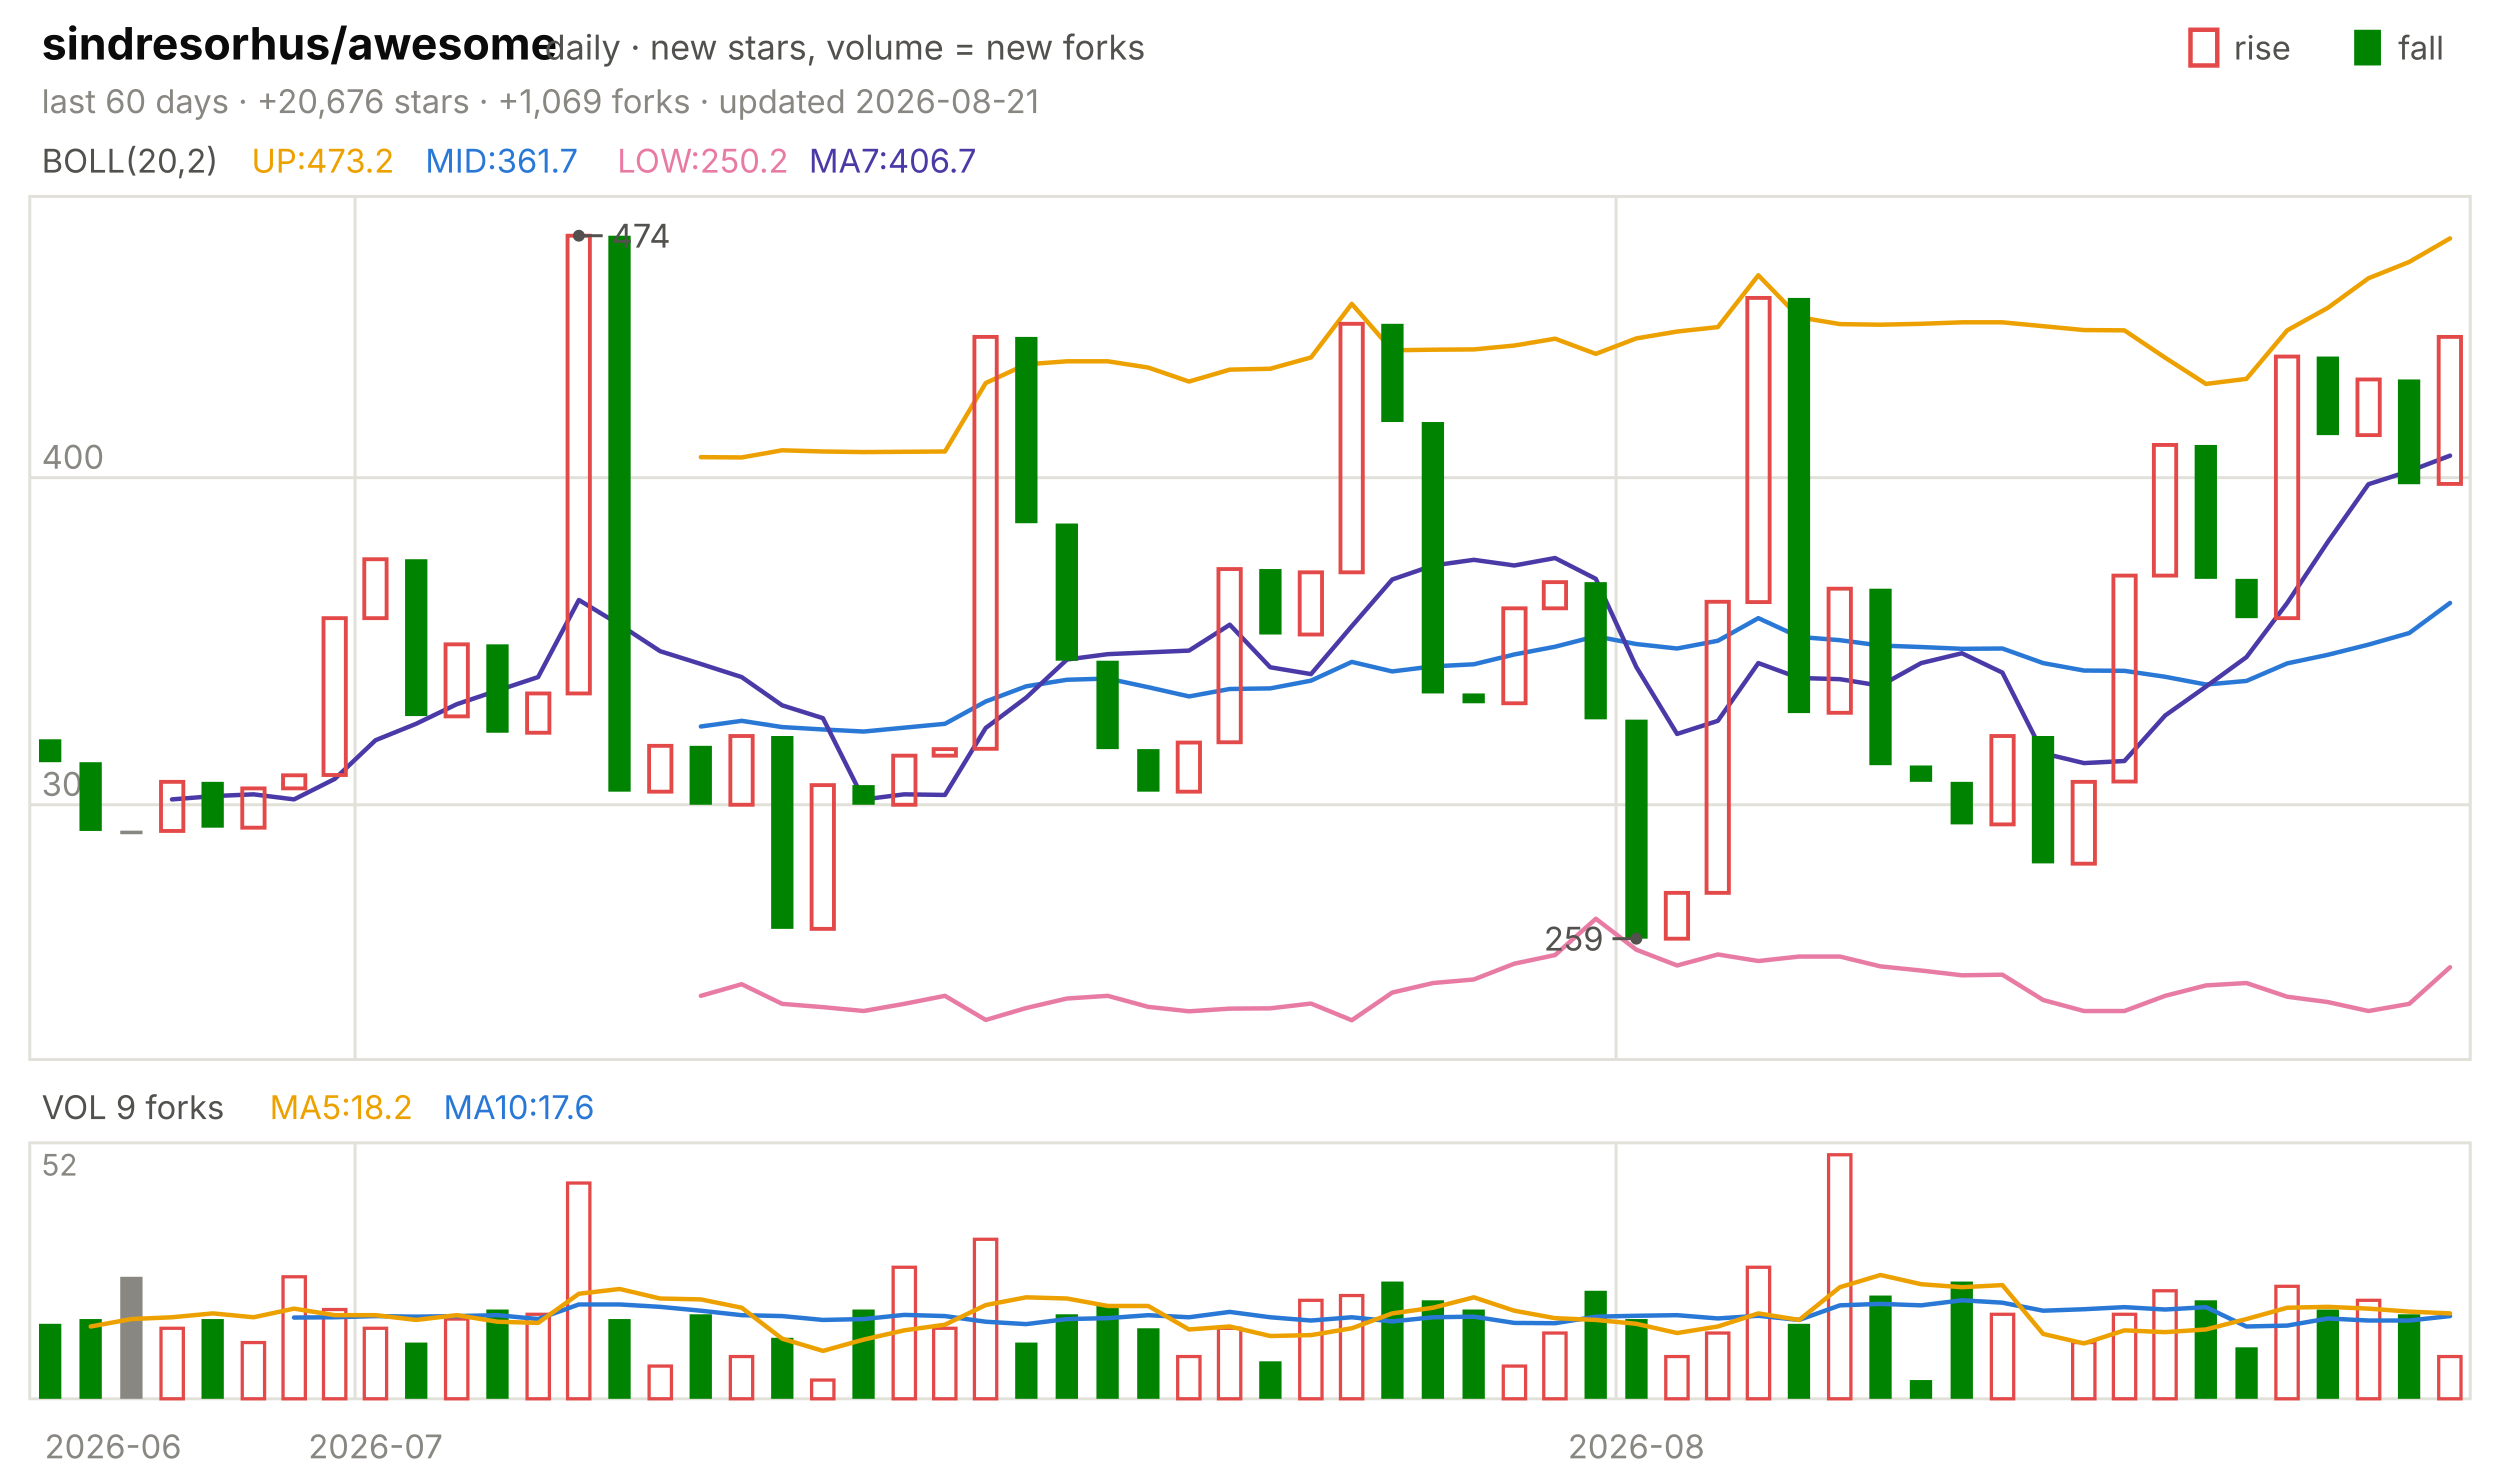
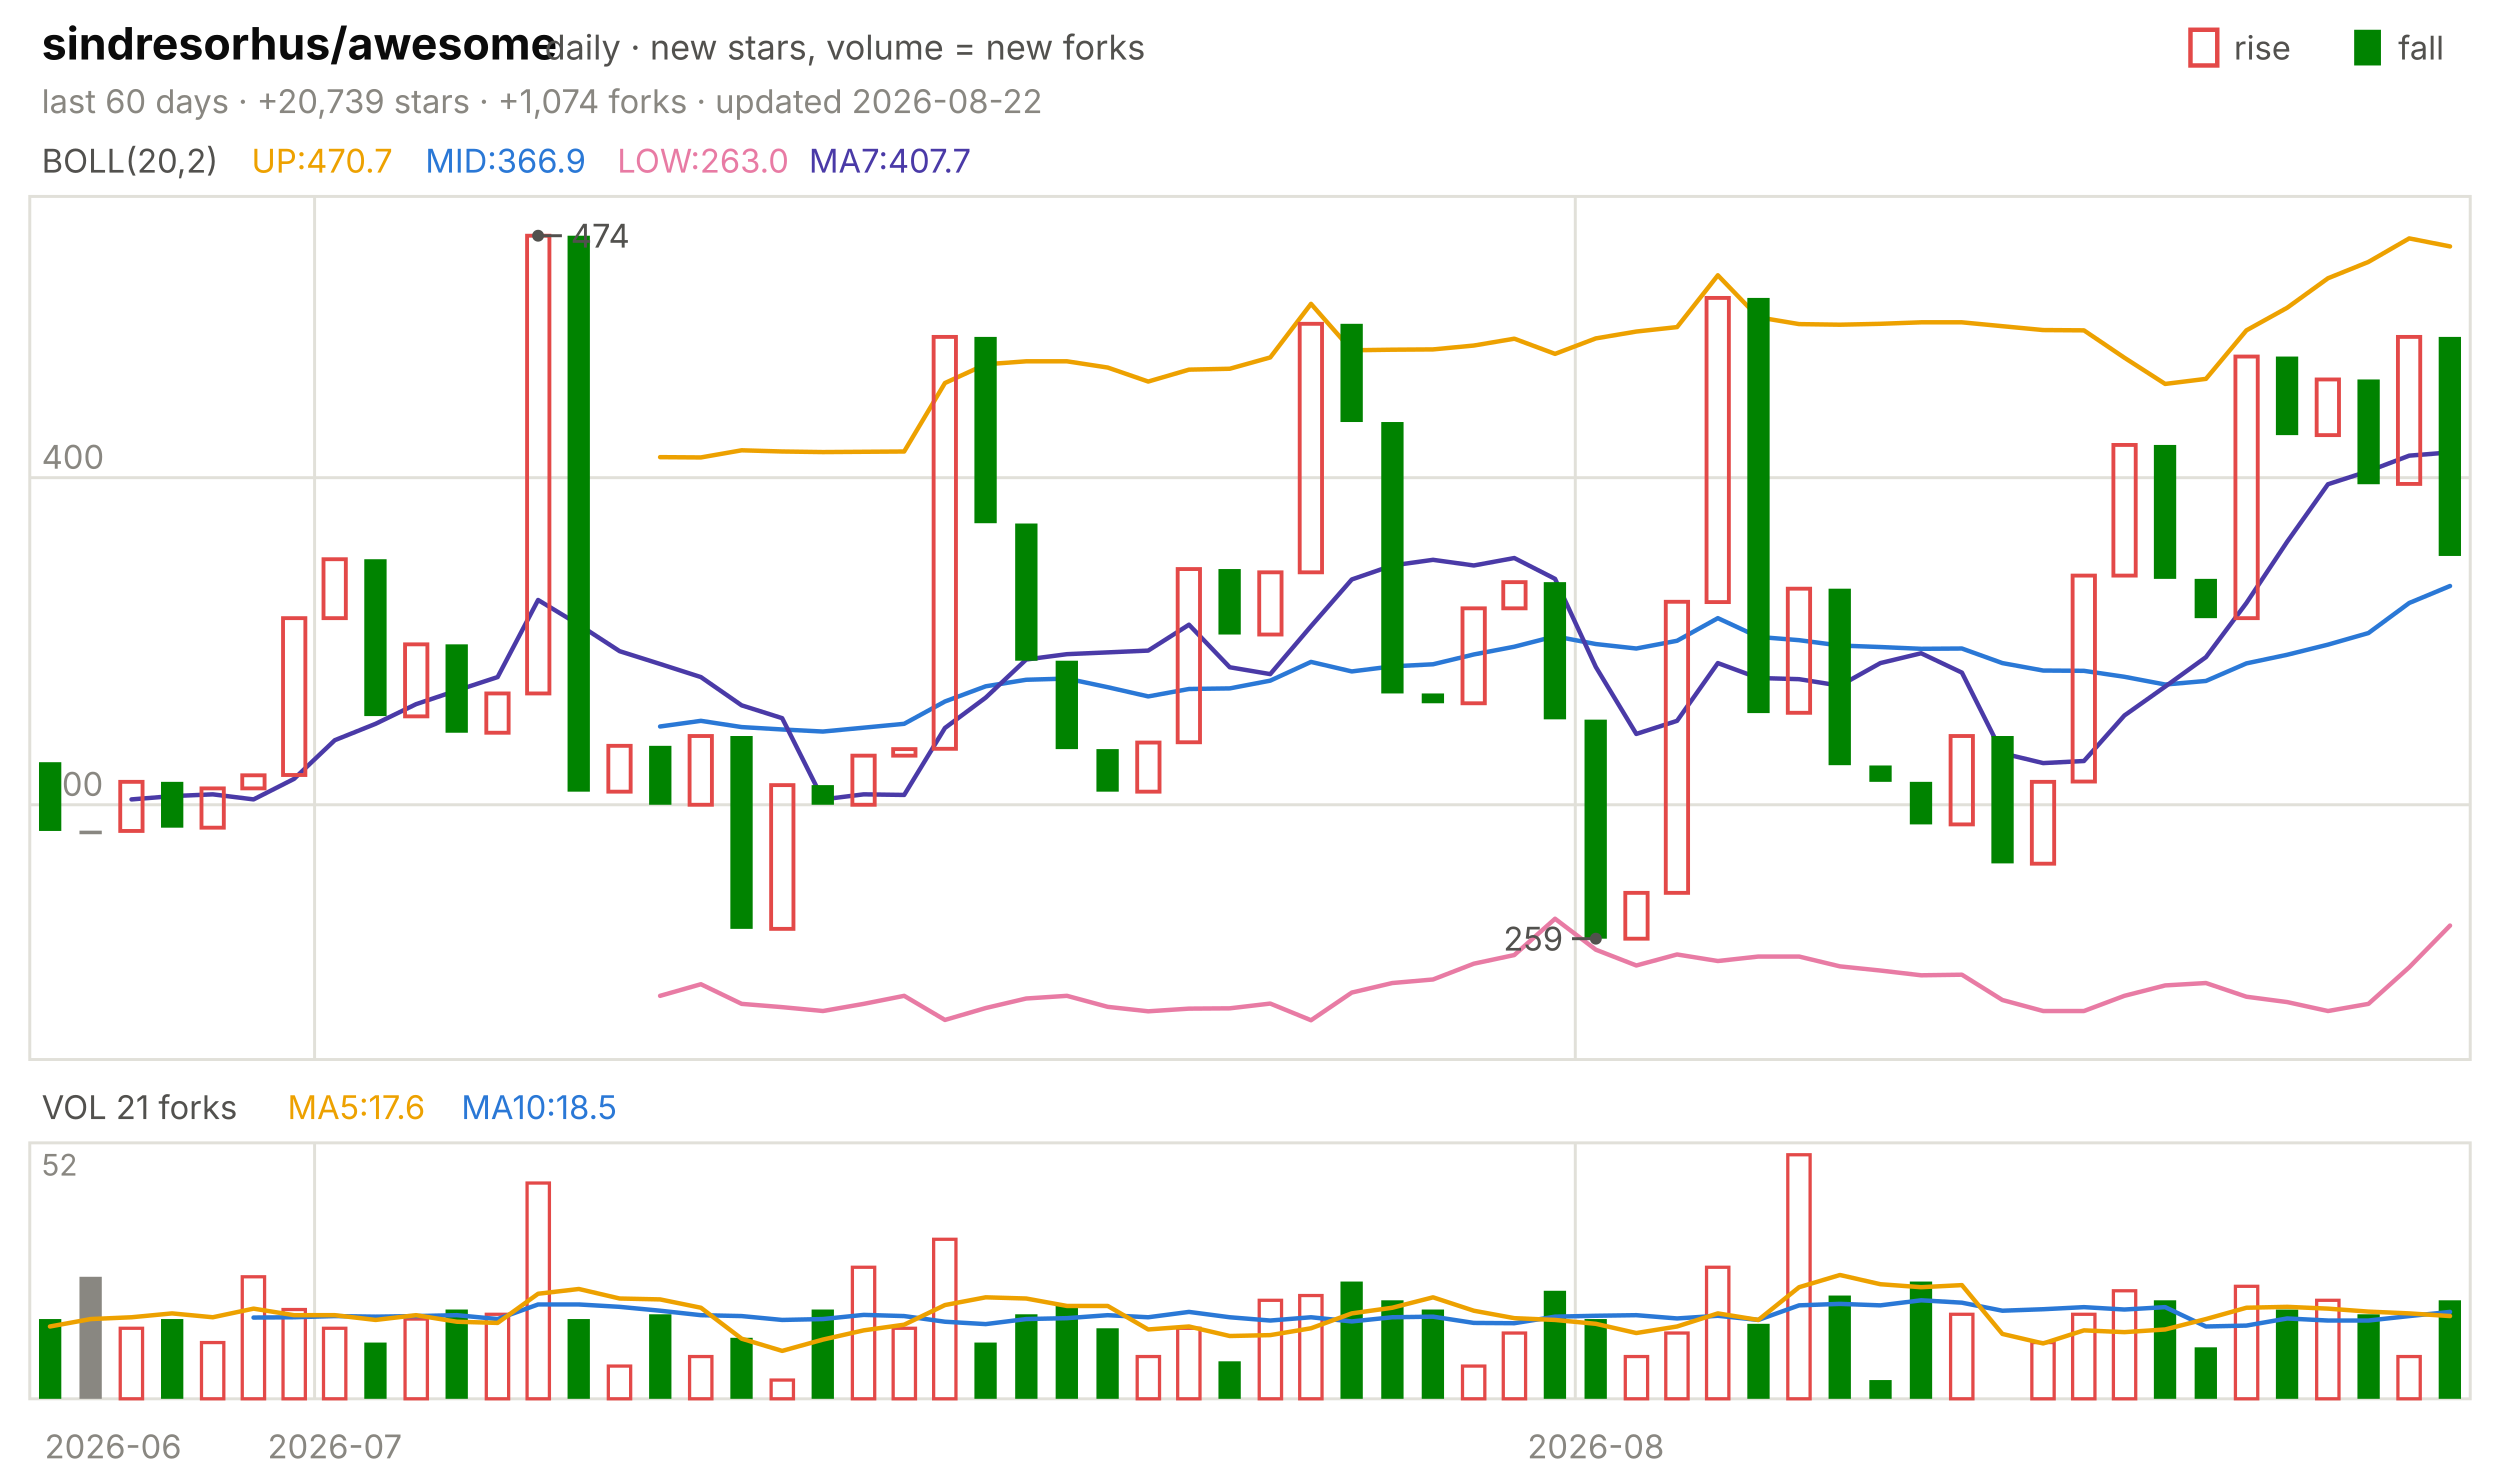
<svg xmlns="http://www.w3.org/2000/svg" viewBox="0 0 840 496" width="840" height="496" font-family="-apple-system,'Segoe UI',system-ui,sans-serif" role="img" aria-label="sindresorhus/awesome candlestick chart">
  <text x="14.0" y="20.0" font-size="15" fill="#0b0b0b" font-weight="650">sindresorhus/awesome</text>
  <text x="183.0" y="20.0" font-size="11.5" fill="#52514e">daily · new stars, volume = new forks</text>
  <text x="805.8" y="20.0" font-size="11.0" fill="#52514e">fall</text>
  <rect x="791" y="10" width="9" height="12" fill="#008300" />
  <text x="750.6" y="20.0" font-size="11.0" fill="#52514e">rise</text>
  <rect x="736" y="10" width="9" height="12" fill="none" stroke="#e34948" stroke-width="1.5" />
-   <text x="14.0" y="38.0" font-size="11.0" fill="#898781">last 60 days · +20,676 stars · +1,069 forks · updated 2026-08-21</text>
+   <text x="14.0" y="38.0" font-size="11.0" fill="#898781">last 60 days · +20,739 stars · +1,074 forks · updated 2026-08-22</text>
  <rect x="10" y="66" width="820" height="290" fill="none" stroke="#e1e0d9" />
  <rect x="10" y="384" width="820" height="86" fill="none" stroke="#e1e0d9" />
  <text x="38.0" y="490.0" font-size="11.0" fill="#898781" text-anchor="middle">2026-06</text>
-   <line x1="119.3" y1="66.0" x2="119.3" y2="356.0" stroke="#e1e0d9" stroke-width="1.0" />
-   <line x1="119.3" y1="384.0" x2="119.3" y2="470.0" stroke="#e1e0d9" stroke-width="1.0" />
-   <text x="126.2" y="490.0" font-size="11.0" fill="#898781" text-anchor="middle">2026-07</text>
-   <line x1="543.0" y1="66.0" x2="543.0" y2="356.0" stroke="#e1e0d9" stroke-width="1.0" />
-   <line x1="543.0" y1="384.0" x2="543.0" y2="470.0" stroke="#e1e0d9" stroke-width="1.0" />
-   <text x="549.8" y="490.0" font-size="11.0" fill="#898781" text-anchor="middle">2026-08</text>
+   <line x1="105.7" y1="66.0" x2="105.7" y2="356.0" stroke="#e1e0d9" stroke-width="1.0" />
+   <line x1="105.7" y1="384.0" x2="105.7" y2="470.0" stroke="#e1e0d9" stroke-width="1.0" />
+   <text x="112.5" y="490.0" font-size="11.0" fill="#898781" text-anchor="middle">2026-07</text>
+   <line x1="529.3" y1="66.0" x2="529.3" y2="356.0" stroke="#e1e0d9" stroke-width="1.0" />
+   <line x1="529.3" y1="384.0" x2="529.3" y2="470.0" stroke="#e1e0d9" stroke-width="1.0" />
+   <text x="536.2" y="490.0" font-size="11.0" fill="#898781" text-anchor="middle">2026-08</text>
  <text x="14.0" y="58.0" font-size="11.0" fill="#52514e">BOLL(20,2)</text>
-   <text x="84.5" y="58.0" font-size="11.0" fill="#eda100">UP:473.2</text>
-   <text x="142.9" y="58.0" font-size="11.0" fill="#2a78d6">MID:361.7</text>
-   <text x="207.4" y="58.0" font-size="11.0" fill="#e87ba4">LOW:250.2</text>
-   <text x="271.8" y="58.0" font-size="11.0" fill="#4a3aa7">MA7:406.7</text>
+   <text x="84.5" y="58.0" font-size="11.0" fill="#eda100">UP:470.7</text>
+   <text x="142.9" y="58.0" font-size="11.0" fill="#2a78d6">MID:366.9</text>
+   <text x="207.4" y="58.0" font-size="11.0" fill="#e87ba4">LOW:263.0</text>
+   <text x="271.8" y="58.0" font-size="11.0" fill="#4a3aa7">MA7:407.7</text>
  <line x1="10.0" y1="270.4" x2="830.0" y2="270.4" stroke="#e1e0d9" stroke-width="1.0" />
  <text x="14.0" y="267.4" font-size="11.0" fill="#898781">300</text>
  <line x1="10.0" y1="160.5" x2="830.0" y2="160.5" stroke="#e1e0d9" stroke-width="1.0" />
  <text x="14.0" y="157.5" font-size="11.0" fill="#898781">400</text>
-   <polyline points="235.5,153.6 249.2,153.7 262.8,151.3 276.5,151.7 290.2,151.9 303.8,151.8 317.5,151.7 331.2,128.7 344.8,122.4 358.5,121.4 372.2,121.4 385.8,123.5 399.5,128.2 413.2,124.2 426.8,123.9 440.5,120.1 454.2,102.1 467.8,117.7 481.5,117.5 495.2,117.4 508.8,116.1 522.5,113.8 536.2,118.9 549.8,113.7 563.5,111.4 577.2,109.9 590.8,92.5 604.5,106.6 618.2,108.9 631.8,109.1 645.5,108.8 659.2,108.3 672.8,108.3 686.5,109.6 700.2,110.9 713.8,111.0 727.5,120.2 741.2,129.0 754.8,127.3 768.5,111.0 782.2,103.4 795.8,93.5 809.5,88.0 823.2,80.1" fill="none" stroke="#eda100" stroke-width="1.5" stroke-linejoin="round" stroke-linecap="round" />
-   <polyline points="235.5,244.1 249.2,242.2 262.8,244.3 276.5,245.1 290.2,245.8 303.8,244.5 317.5,243.2 331.2,235.7 344.8,230.6 358.5,228.4 372.2,228.0 385.8,230.9 399.5,234.0 413.2,231.5 426.8,231.3 440.5,228.7 454.2,222.4 467.8,225.6 481.5,223.9 495.2,223.2 508.8,219.9 522.5,217.3 536.2,213.8 549.8,216.4 563.5,217.9 577.2,215.3 590.8,207.7 604.5,214.0 618.2,215.1 631.8,216.9 645.5,217.4 659.2,218.0 672.8,217.9 686.5,222.8 700.2,225.3 713.8,225.4 727.5,227.4 741.2,230.0 754.8,228.8 768.5,222.9 782.2,220.0 795.8,216.6 809.5,212.7 823.2,202.6" fill="none" stroke="#2a78d6" stroke-width="1.5" stroke-linejoin="round" stroke-linecap="round" />
-   <polyline points="235.5,334.6 249.2,330.7 262.8,337.3 276.5,338.4 290.2,339.7 303.8,337.3 317.5,334.6 331.2,342.7 344.8,338.7 358.5,335.5 372.2,334.6 385.8,338.3 399.5,339.8 413.2,338.9 426.8,338.8 440.5,337.2 454.2,342.8 467.8,333.5 481.5,330.3 495.2,329.1 508.8,323.8 522.5,320.9 536.2,308.7 549.8,319.1 563.5,324.4 577.2,320.7 590.8,322.9 604.5,321.4 618.2,321.4 631.8,324.7 645.5,326.1 659.2,327.7 672.8,327.5 686.5,336.0 700.2,339.7 713.8,339.7 727.5,334.6 741.2,331.1 754.8,330.3 768.5,334.9 782.2,336.7 795.8,339.7 809.5,337.3 823.2,325.0" fill="none" stroke="#e87ba4" stroke-width="1.5" stroke-linejoin="round" stroke-linecap="round" />
-   <polyline points="57.8,268.6 71.5,267.5 85.2,266.9 98.8,268.6 112.5,261.7 126.2,248.7 139.8,243.2 153.5,236.6 167.2,232.0 180.8,227.5 194.5,201.6 208.2,209.9 221.8,218.8 235.5,223.1 249.2,227.5 262.8,237.0 276.5,241.3 290.2,268.6 303.8,266.9 317.5,267.1 331.2,244.6 344.8,234.4 358.5,221.6 372.2,219.8 385.8,219.2 399.5,218.6 413.2,209.9 426.8,224.2 440.5,226.5 454.2,210.4 467.8,194.7 481.5,190.0 495.2,188.1 508.8,190.0 522.5,187.5 536.2,194.5 549.8,224.1 563.5,246.6 577.2,242.2 590.8,222.8 604.5,227.8 618.2,228.2 631.8,230.4 645.5,222.8 659.2,219.5 672.8,226.0 686.5,253.1 700.2,256.4 713.8,255.7 727.5,240.4 741.2,230.7 754.8,220.8 768.5,202.6 782.2,182.0 795.8,162.7 809.5,158.3 823.2,153.1" fill="none" stroke="#4a3aa7" stroke-width="1.5" stroke-linejoin="round" stroke-linecap="round" />
-   <rect x="13.1" y="248.4" width="7.5" height="7.7" fill="#008300" />
-   <rect x="26.7" y="256.1" width="7.5" height="23.1" fill="#008300" />
-   <rect x="40.4" y="279.1" width="7.5" height="1.2" fill="#898781" />
-   <rect x="54.1" y="262.7" width="7.5" height="16.5" fill="none" stroke="#e34948" stroke-width="1.3" />
-   <rect x="67.7" y="262.7" width="7.5" height="15.4" fill="#008300" />
-   <rect x="81.4" y="264.9" width="7.5" height="13.2" fill="none" stroke="#e34948" stroke-width="1.3" />
-   <rect x="95.1" y="260.5" width="7.5" height="4.4" fill="none" stroke="#e34948" stroke-width="1.3" />
-   <rect x="108.7" y="207.7" width="7.5" height="52.7" fill="none" stroke="#e34948" stroke-width="1.3" />
-   <rect x="122.4" y="187.9" width="7.5" height="19.8" fill="none" stroke="#e34948" stroke-width="1.3" />
-   <rect x="136.1" y="187.9" width="7.5" height="52.7" fill="#008300" />
-   <rect x="149.7" y="216.5" width="7.5" height="24.2" fill="none" stroke="#e34948" stroke-width="1.3" />
-   <rect x="163.4" y="216.5" width="7.5" height="29.7" fill="#008300" />
-   <rect x="177.1" y="233.0" width="7.5" height="13.2" fill="none" stroke="#e34948" stroke-width="1.3" />
-   <rect x="190.7" y="79.2" width="7.5" height="153.8" fill="none" stroke="#e34948" stroke-width="1.3" />
-   <rect x="204.4" y="79.2" width="7.5" height="186.8" fill="#008300" />
-   <rect x="218.1" y="250.6" width="7.5" height="15.4" fill="none" stroke="#e34948" stroke-width="1.3" />
-   <rect x="231.7" y="250.6" width="7.5" height="19.8" fill="#008300" />
-   <rect x="245.4" y="247.3" width="7.5" height="23.1" fill="none" stroke="#e34948" stroke-width="1.3" />
-   <rect x="259.1" y="247.3" width="7.5" height="64.8" fill="#008300" />
-   <rect x="272.7" y="263.8" width="7.5" height="48.3" fill="none" stroke="#e34948" stroke-width="1.3" />
-   <rect x="286.4" y="263.8" width="7.5" height="6.6" fill="#008300" />
-   <rect x="300.1" y="253.9" width="7.5" height="16.5" fill="none" stroke="#e34948" stroke-width="1.3" />
-   <rect x="313.7" y="251.7" width="7.5" height="2.2" fill="none" stroke="#e34948" stroke-width="1.3" />
-   <rect x="327.4" y="113.2" width="7.5" height="138.4" fill="none" stroke="#e34948" stroke-width="1.3" />
-   <rect x="341.1" y="113.2" width="7.5" height="62.6" fill="#008300" />
-   <rect x="354.7" y="175.9" width="7.5" height="46.1" fill="#008300" />
-   <rect x="368.4" y="222.0" width="7.5" height="29.7" fill="#008300" />
-   <rect x="382.1" y="251.7" width="7.5" height="14.3" fill="#008300" />
-   <rect x="395.7" y="249.5" width="7.5" height="16.5" fill="none" stroke="#e34948" stroke-width="1.3" />
-   <rect x="409.4" y="191.2" width="7.5" height="58.2" fill="none" stroke="#e34948" stroke-width="1.3" />
-   <rect x="423.1" y="191.2" width="7.5" height="22.0" fill="#008300" />
-   <rect x="436.7" y="192.3" width="7.5" height="20.9" fill="none" stroke="#e34948" stroke-width="1.3" />
-   <rect x="450.4" y="108.8" width="7.5" height="83.5" fill="none" stroke="#e34948" stroke-width="1.3" />
-   <rect x="464.1" y="108.8" width="7.5" height="33.0" fill="#008300" />
-   <rect x="477.7" y="141.8" width="7.5" height="91.2" fill="#008300" />
-   <rect x="491.4" y="233.0" width="7.5" height="3.3" fill="#008300" />
-   <rect x="505.1" y="204.4" width="7.5" height="31.9" fill="none" stroke="#e34948" stroke-width="1.3" />
-   <rect x="518.7" y="195.6" width="7.5" height="8.8" fill="none" stroke="#e34948" stroke-width="1.3" />
-   <rect x="532.4" y="195.6" width="7.5" height="46.1" fill="#008300" />
-   <rect x="546.1" y="241.8" width="7.5" height="73.6" fill="#008300" />
-   <rect x="559.7" y="300.0" width="7.5" height="15.4" fill="none" stroke="#e34948" stroke-width="1.3" />
-   <rect x="573.4" y="202.2" width="7.5" height="97.8" fill="none" stroke="#e34948" stroke-width="1.3" />
-   <rect x="587.1" y="100.1" width="7.5" height="102.2" fill="none" stroke="#e34948" stroke-width="1.3" />
-   <rect x="600.7" y="100.1" width="7.5" height="139.5" fill="#008300" />
-   <rect x="614.4" y="197.8" width="7.5" height="41.7" fill="none" stroke="#e34948" stroke-width="1.3" />
-   <rect x="628.1" y="197.8" width="7.5" height="59.3" fill="#008300" />
-   <rect x="641.7" y="257.2" width="7.5" height="5.5" fill="#008300" />
-   <rect x="655.4" y="262.7" width="7.5" height="14.3" fill="#008300" />
-   <rect x="669.1" y="247.3" width="7.5" height="29.7" fill="none" stroke="#e34948" stroke-width="1.3" />
-   <rect x="682.7" y="247.3" width="7.5" height="42.8" fill="#008300" />
-   <rect x="696.4" y="262.7" width="7.5" height="27.5" fill="none" stroke="#e34948" stroke-width="1.3" />
-   <rect x="710.1" y="193.4" width="7.5" height="69.2" fill="none" stroke="#e34948" stroke-width="1.3" />
-   <rect x="723.7" y="149.5" width="7.5" height="43.9" fill="none" stroke="#e34948" stroke-width="1.3" />
-   <rect x="737.4" y="149.5" width="7.5" height="45.0" fill="#008300" />
-   <rect x="751.1" y="194.5" width="7.5" height="13.2" fill="#008300" />
-   <rect x="764.7" y="119.8" width="7.5" height="87.9" fill="none" stroke="#e34948" stroke-width="1.3" />
-   <rect x="778.4" y="119.8" width="7.5" height="26.4" fill="#008300" />
-   <rect x="792.1" y="127.5" width="7.5" height="18.7" fill="none" stroke="#e34948" stroke-width="1.3" />
-   <rect x="805.7" y="127.5" width="7.5" height="35.2" fill="#008300" />
-   <rect x="819.4" y="113.2" width="7.5" height="49.4" fill="none" stroke="#e34948" stroke-width="1.3" />
-   <circle cx="194.5" cy="79.2" r="2" fill="#52514e" />
-   <line x1="194.5" y1="79.2" x2="202.5" y2="79.2" stroke="#52514e" stroke-width="1.0" />
-   <text x="205.5" y="83.2" font-size="11.0" fill="#52514e">474</text>
-   <circle cx="549.8" cy="315.4" r="2" fill="#52514e" />
-   <line x1="549.8" y1="315.4" x2="541.8" y2="315.4" stroke="#52514e" stroke-width="1.0" />
-   <text x="538.8" y="319.4" font-size="11.0" fill="#52514e" text-anchor="end">259</text>
-   <text x="14.0" y="376.0" font-size="11.0" fill="#52514e">VOL 9 forks</text>
-   <text x="90.6" y="376.0" font-size="11.0" fill="#eda100">MA5:18.2</text>
-   <text x="149.0" y="376.0" font-size="11.0" fill="#2a78d6">MA10:17.6</text>
+   <polyline points="221.8,153.6 235.5,153.7 249.2,151.3 262.8,151.7 276.5,151.9 290.2,151.8 303.8,151.7 317.5,128.7 331.2,122.4 344.8,121.4 358.5,121.4 372.2,123.5 385.8,128.2 399.5,124.2 413.2,123.9 426.8,120.1 440.5,102.1 454.2,117.7 467.8,117.5 481.5,117.4 495.2,116.1 508.8,113.8 522.5,118.9 536.2,113.7 549.8,111.4 563.5,109.9 577.2,92.5 590.8,106.6 604.5,108.9 618.2,109.1 631.8,108.8 645.5,108.3 659.2,108.3 672.8,109.6 686.5,110.9 700.2,111.0 713.8,120.2 727.5,129.0 741.2,127.3 754.8,111.0 768.5,103.4 782.2,93.5 795.8,88.0 809.5,80.1 823.2,82.8" fill="none" stroke="#eda100" stroke-width="1.5" stroke-linejoin="round" stroke-linecap="round" />
+   <polyline points="221.8,244.1 235.5,242.2 249.2,244.3 262.8,245.1 276.5,245.8 290.2,244.5 303.8,243.2 317.5,235.7 331.2,230.6 344.8,228.4 358.5,228.0 372.2,230.9 385.8,234.0 399.5,231.5 413.2,231.3 426.8,228.7 440.5,222.4 454.2,225.6 467.8,223.9 481.5,223.2 495.2,219.9 508.8,217.3 522.5,213.8 536.2,216.4 549.8,217.9 563.5,215.3 577.2,207.7 590.8,214.0 604.5,215.1 618.2,216.9 631.8,217.4 645.5,218.0 659.2,217.9 672.8,222.8 686.5,225.3 700.2,225.4 713.8,227.4 727.5,230.0 741.2,228.8 754.8,222.9 768.5,220.0 782.2,216.6 795.8,212.7 809.5,202.6 823.2,196.9" fill="none" stroke="#2a78d6" stroke-width="1.5" stroke-linejoin="round" stroke-linecap="round" />
+   <polyline points="221.8,334.6 235.5,330.7 249.2,337.3 262.8,338.4 276.5,339.7 290.2,337.3 303.8,334.6 317.5,342.7 331.2,338.7 344.8,335.5 358.5,334.6 372.2,338.3 385.8,339.8 399.5,338.9 413.2,338.8 426.8,337.2 440.5,342.8 454.2,333.5 467.8,330.3 481.5,329.1 495.2,323.8 508.8,320.9 522.5,308.7 536.2,319.1 549.8,324.4 563.5,320.7 577.2,322.9 590.8,321.4 604.5,321.4 618.2,324.7 631.8,326.1 645.5,327.7 659.2,327.5 672.8,336.0 686.5,339.7 700.2,339.7 713.8,334.6 727.5,331.1 741.2,330.3 754.8,334.9 768.5,336.7 782.2,339.7 795.8,337.3 809.5,325.0 823.2,311.0" fill="none" stroke="#e87ba4" stroke-width="1.5" stroke-linejoin="round" stroke-linecap="round" />
+   <polyline points="44.2,268.6 57.8,267.5 71.5,266.9 85.2,268.6 98.8,261.7 112.5,248.7 126.2,243.2 139.8,236.6 153.5,232.0 167.2,227.5 180.8,201.6 194.5,209.9 208.2,218.8 221.8,223.1 235.5,227.5 249.2,237.0 262.8,241.3 276.5,268.6 290.2,266.9 303.8,267.1 317.5,244.6 331.2,234.4 344.8,221.6 358.5,219.8 372.2,219.2 385.8,218.6 399.5,209.9 413.2,224.2 426.8,226.5 440.5,210.4 454.2,194.7 467.8,190.0 481.5,188.1 495.2,190.0 508.8,187.5 522.5,194.5 536.2,224.1 549.8,246.6 563.5,242.2 577.2,222.8 590.8,227.8 604.5,228.2 618.2,230.4 631.8,222.8 645.5,219.5 659.2,226.0 672.8,253.1 686.5,256.4 700.2,255.7 713.8,240.4 727.5,230.7 741.2,220.8 754.8,202.6 768.5,182.0 782.2,162.7 795.8,158.3 809.5,153.1 823.2,152.0" fill="none" stroke="#4a3aa7" stroke-width="1.5" stroke-linejoin="round" stroke-linecap="round" />
+   <rect x="13.1" y="256.1" width="7.5" height="23.1" fill="#008300" />
+   <rect x="26.7" y="279.1" width="7.5" height="1.2" fill="#898781" />
+   <rect x="40.4" y="262.7" width="7.5" height="16.5" fill="none" stroke="#e34948" stroke-width="1.3" />
+   <rect x="54.1" y="262.7" width="7.5" height="15.4" fill="#008300" />
+   <rect x="67.7" y="264.9" width="7.5" height="13.2" fill="none" stroke="#e34948" stroke-width="1.3" />
+   <rect x="81.4" y="260.5" width="7.5" height="4.4" fill="none" stroke="#e34948" stroke-width="1.3" />
+   <rect x="95.1" y="207.7" width="7.5" height="52.7" fill="none" stroke="#e34948" stroke-width="1.3" />
+   <rect x="108.7" y="187.9" width="7.5" height="19.8" fill="none" stroke="#e34948" stroke-width="1.3" />
+   <rect x="122.4" y="187.9" width="7.5" height="52.7" fill="#008300" />
+   <rect x="136.1" y="216.5" width="7.5" height="24.2" fill="none" stroke="#e34948" stroke-width="1.3" />
+   <rect x="149.7" y="216.5" width="7.5" height="29.7" fill="#008300" />
+   <rect x="163.4" y="233.0" width="7.5" height="13.2" fill="none" stroke="#e34948" stroke-width="1.3" />
+   <rect x="177.1" y="79.2" width="7.5" height="153.8" fill="none" stroke="#e34948" stroke-width="1.3" />
+   <rect x="190.7" y="79.2" width="7.5" height="186.8" fill="#008300" />
+   <rect x="204.4" y="250.6" width="7.5" height="15.4" fill="none" stroke="#e34948" stroke-width="1.3" />
+   <rect x="218.1" y="250.6" width="7.5" height="19.8" fill="#008300" />
+   <rect x="231.7" y="247.3" width="7.5" height="23.1" fill="none" stroke="#e34948" stroke-width="1.3" />
+   <rect x="245.4" y="247.3" width="7.5" height="64.8" fill="#008300" />
+   <rect x="259.1" y="263.8" width="7.5" height="48.3" fill="none" stroke="#e34948" stroke-width="1.3" />
+   <rect x="272.7" y="263.8" width="7.5" height="6.6" fill="#008300" />
+   <rect x="286.4" y="253.9" width="7.5" height="16.5" fill="none" stroke="#e34948" stroke-width="1.3" />
+   <rect x="300.1" y="251.7" width="7.5" height="2.2" fill="none" stroke="#e34948" stroke-width="1.3" />
+   <rect x="313.7" y="113.2" width="7.5" height="138.4" fill="none" stroke="#e34948" stroke-width="1.3" />
+   <rect x="327.4" y="113.2" width="7.5" height="62.6" fill="#008300" />
+   <rect x="341.1" y="175.9" width="7.5" height="46.1" fill="#008300" />
+   <rect x="354.7" y="222.0" width="7.5" height="29.7" fill="#008300" />
+   <rect x="368.4" y="251.7" width="7.5" height="14.3" fill="#008300" />
+   <rect x="382.1" y="249.5" width="7.5" height="16.5" fill="none" stroke="#e34948" stroke-width="1.3" />
+   <rect x="395.7" y="191.2" width="7.5" height="58.2" fill="none" stroke="#e34948" stroke-width="1.3" />
+   <rect x="409.4" y="191.2" width="7.5" height="22.0" fill="#008300" />
+   <rect x="423.1" y="192.3" width="7.5" height="20.9" fill="none" stroke="#e34948" stroke-width="1.3" />
+   <rect x="436.7" y="108.8" width="7.5" height="83.5" fill="none" stroke="#e34948" stroke-width="1.3" />
+   <rect x="450.4" y="108.8" width="7.5" height="33.0" fill="#008300" />
+   <rect x="464.1" y="141.8" width="7.5" height="91.2" fill="#008300" />
+   <rect x="477.7" y="233.0" width="7.5" height="3.3" fill="#008300" />
+   <rect x="491.4" y="204.4" width="7.5" height="31.9" fill="none" stroke="#e34948" stroke-width="1.3" />
+   <rect x="505.1" y="195.6" width="7.5" height="8.8" fill="none" stroke="#e34948" stroke-width="1.3" />
+   <rect x="518.7" y="195.6" width="7.5" height="46.1" fill="#008300" />
+   <rect x="532.4" y="241.8" width="7.5" height="73.6" fill="#008300" />
+   <rect x="546.1" y="300.0" width="7.5" height="15.4" fill="none" stroke="#e34948" stroke-width="1.3" />
+   <rect x="559.7" y="202.2" width="7.5" height="97.8" fill="none" stroke="#e34948" stroke-width="1.3" />
+   <rect x="573.4" y="100.1" width="7.5" height="102.2" fill="none" stroke="#e34948" stroke-width="1.3" />
+   <rect x="587.1" y="100.1" width="7.5" height="139.5" fill="#008300" />
+   <rect x="600.7" y="197.8" width="7.5" height="41.7" fill="none" stroke="#e34948" stroke-width="1.3" />
+   <rect x="614.4" y="197.8" width="7.5" height="59.3" fill="#008300" />
+   <rect x="628.1" y="257.2" width="7.5" height="5.5" fill="#008300" />
+   <rect x="641.7" y="262.7" width="7.5" height="14.3" fill="#008300" />
+   <rect x="655.4" y="247.3" width="7.5" height="29.7" fill="none" stroke="#e34948" stroke-width="1.3" />
+   <rect x="669.1" y="247.3" width="7.5" height="42.8" fill="#008300" />
+   <rect x="682.7" y="262.7" width="7.5" height="27.5" fill="none" stroke="#e34948" stroke-width="1.3" />
+   <rect x="696.4" y="193.4" width="7.5" height="69.2" fill="none" stroke="#e34948" stroke-width="1.3" />
+   <rect x="710.1" y="149.5" width="7.5" height="43.9" fill="none" stroke="#e34948" stroke-width="1.3" />
+   <rect x="723.7" y="149.5" width="7.5" height="45.0" fill="#008300" />
+   <rect x="737.4" y="194.5" width="7.5" height="13.2" fill="#008300" />
+   <rect x="751.1" y="119.8" width="7.5" height="87.9" fill="none" stroke="#e34948" stroke-width="1.3" />
+   <rect x="764.7" y="119.8" width="7.5" height="26.4" fill="#008300" />
+   <rect x="778.4" y="127.5" width="7.5" height="18.7" fill="none" stroke="#e34948" stroke-width="1.3" />
+   <rect x="792.1" y="127.5" width="7.5" height="35.2" fill="#008300" />
+   <rect x="805.7" y="113.2" width="7.5" height="49.4" fill="none" stroke="#e34948" stroke-width="1.3" />
+   <rect x="819.4" y="113.2" width="7.5" height="73.6" fill="#008300" />
+   <circle cx="180.8" cy="79.2" r="2" fill="#52514e" />
+   <line x1="180.8" y1="79.2" x2="188.8" y2="79.2" stroke="#52514e" stroke-width="1.0" />
+   <text x="191.8" y="83.2" font-size="11.0" fill="#52514e">474</text>
+   <circle cx="536.2" cy="315.4" r="2" fill="#52514e" />
+   <line x1="536.2" y1="315.4" x2="528.2" y2="315.4" stroke="#52514e" stroke-width="1.0" />
+   <text x="525.2" y="319.4" font-size="11.0" fill="#52514e" text-anchor="end">259</text>
+   <text x="14.0" y="376.0" font-size="11.0" fill="#52514e">VOL 21 forks</text>
+   <text x="96.6" y="376.0" font-size="11.0" fill="#eda100">MA5:17.6</text>
+   <text x="155.0" y="376.0" font-size="11.0" fill="#2a78d6">MA10:18.5</text>
  <text x="14.0" y="395.0" font-size="10" fill="#898781">52</text>
-   <rect x="13.1" y="444.8" width="7.5" height="25.2" fill="#008300" />
-   <rect x="26.7" y="443.2" width="7.5" height="26.8" fill="#008300" />
-   <rect x="40.4" y="429.0" width="7.5" height="41.0" fill="#898781" />
-   <rect x="54.1" y="446.3" width="7.5" height="23.7" fill="none" stroke="#e34948" stroke-width="1.1" />
-   <rect x="67.7" y="443.2" width="7.5" height="26.8" fill="#008300" />
-   <rect x="81.4" y="451.1" width="7.5" height="18.9" fill="none" stroke="#e34948" stroke-width="1.1" />
-   <rect x="95.1" y="429.0" width="7.5" height="41.0" fill="none" stroke="#e34948" stroke-width="1.1" />
-   <rect x="108.7" y="440.0" width="7.5" height="30.0" fill="none" stroke="#e34948" stroke-width="1.1" />
-   <rect x="122.4" y="446.3" width="7.5" height="23.7" fill="none" stroke="#e34948" stroke-width="1.1" />
-   <rect x="136.1" y="451.1" width="7.5" height="18.9" fill="#008300" />
-   <rect x="149.7" y="443.2" width="7.5" height="26.8" fill="none" stroke="#e34948" stroke-width="1.1" />
-   <rect x="163.4" y="440.0" width="7.5" height="30.0" fill="#008300" />
-   <rect x="177.1" y="441.6" width="7.5" height="28.4" fill="none" stroke="#e34948" stroke-width="1.1" />
-   <rect x="190.7" y="397.5" width="7.5" height="72.5" fill="none" stroke="#e34948" stroke-width="1.1" />
-   <rect x="204.4" y="443.2" width="7.5" height="26.8" fill="#008300" />
-   <rect x="218.1" y="459.0" width="7.5" height="11.0" fill="none" stroke="#e34948" stroke-width="1.1" />
-   <rect x="231.7" y="441.6" width="7.5" height="28.4" fill="#008300" />
-   <rect x="245.4" y="455.8" width="7.5" height="14.2" fill="none" stroke="#e34948" stroke-width="1.1" />
-   <rect x="259.1" y="449.5" width="7.5" height="20.5" fill="#008300" />
-   <rect x="272.7" y="463.7" width="7.5" height="6.3" fill="none" stroke="#e34948" stroke-width="1.1" />
-   <rect x="286.4" y="440.0" width="7.5" height="30.0" fill="#008300" />
-   <rect x="300.1" y="425.8" width="7.5" height="44.2" fill="none" stroke="#e34948" stroke-width="1.1" />
-   <rect x="313.7" y="446.3" width="7.5" height="23.7" fill="none" stroke="#e34948" stroke-width="1.1" />
-   <rect x="327.4" y="416.4" width="7.5" height="53.6" fill="none" stroke="#e34948" stroke-width="1.1" />
-   <rect x="341.1" y="451.1" width="7.5" height="18.9" fill="#008300" />
-   <rect x="354.7" y="441.6" width="7.5" height="28.4" fill="#008300" />
-   <rect x="368.4" y="438.5" width="7.5" height="31.5" fill="#008300" />
-   <rect x="382.1" y="446.3" width="7.5" height="23.7" fill="#008300" />
-   <rect x="395.7" y="455.8" width="7.5" height="14.2" fill="none" stroke="#e34948" stroke-width="1.1" />
-   <rect x="409.4" y="446.3" width="7.5" height="23.7" fill="none" stroke="#e34948" stroke-width="1.1" />
-   <rect x="423.1" y="457.4" width="7.5" height="12.6" fill="#008300" />
-   <rect x="436.7" y="436.9" width="7.5" height="33.1" fill="none" stroke="#e34948" stroke-width="1.1" />
-   <rect x="450.4" y="435.3" width="7.5" height="34.7" fill="none" stroke="#e34948" stroke-width="1.1" />
-   <rect x="464.1" y="430.6" width="7.5" height="39.4" fill="#008300" />
-   <rect x="477.7" y="436.9" width="7.5" height="33.1" fill="#008300" />
-   <rect x="491.4" y="440.0" width="7.5" height="30.0" fill="#008300" />
-   <rect x="505.1" y="459.0" width="7.5" height="11.0" fill="none" stroke="#e34948" stroke-width="1.1" />
-   <rect x="518.7" y="447.9" width="7.5" height="22.1" fill="none" stroke="#e34948" stroke-width="1.1" />
-   <rect x="532.4" y="433.7" width="7.5" height="36.3" fill="#008300" />
-   <rect x="546.1" y="443.2" width="7.5" height="26.8" fill="#008300" />
-   <rect x="559.7" y="455.8" width="7.5" height="14.2" fill="none" stroke="#e34948" stroke-width="1.1" />
-   <rect x="573.4" y="447.9" width="7.5" height="22.1" fill="none" stroke="#e34948" stroke-width="1.1" />
-   <rect x="587.1" y="425.8" width="7.5" height="44.2" fill="none" stroke="#e34948" stroke-width="1.1" />
-   <rect x="600.7" y="444.8" width="7.5" height="25.2" fill="#008300" />
-   <rect x="614.4" y="388.0" width="7.5" height="82.0" fill="none" stroke="#e34948" stroke-width="1.1" />
-   <rect x="628.1" y="435.3" width="7.5" height="34.7" fill="#008300" />
-   <rect x="641.7" y="463.7" width="7.5" height="6.3" fill="#008300" />
-   <rect x="655.4" y="430.6" width="7.5" height="39.4" fill="#008300" />
-   <rect x="669.1" y="441.6" width="7.5" height="28.4" fill="none" stroke="#e34948" stroke-width="1.1" />
-   <rect x="696.4" y="451.1" width="7.5" height="18.9" fill="none" stroke="#e34948" stroke-width="1.1" />
-   <rect x="710.1" y="441.6" width="7.5" height="28.4" fill="none" stroke="#e34948" stroke-width="1.1" />
-   <rect x="723.7" y="433.7" width="7.5" height="36.3" fill="none" stroke="#e34948" stroke-width="1.1" />
-   <rect x="737.4" y="436.9" width="7.5" height="33.1" fill="#008300" />
-   <rect x="751.1" y="452.7" width="7.5" height="17.3" fill="#008300" />
-   <rect x="764.7" y="432.2" width="7.5" height="37.8" fill="none" stroke="#e34948" stroke-width="1.1" />
-   <rect x="778.4" y="440.0" width="7.5" height="30.0" fill="#008300" />
-   <rect x="792.1" y="436.9" width="7.5" height="33.1" fill="none" stroke="#e34948" stroke-width="1.1" />
-   <rect x="805.7" y="441.6" width="7.5" height="28.4" fill="#008300" />
-   <rect x="819.4" y="455.8" width="7.5" height="14.2" fill="none" stroke="#e34948" stroke-width="1.1" />
-   <polyline points="98.8,442.7 112.5,442.6 126.2,442.2 139.8,442.4 153.5,442.2 167.2,441.9 180.8,443.2 194.5,438.3 208.2,438.3 221.8,439.1 235.5,440.4 249.2,441.9 262.8,442.2 276.5,443.5 290.2,443.2 303.8,441.8 317.5,442.2 331.2,444.1 344.8,444.9 358.5,443.2 372.2,442.9 385.8,441.9 399.5,442.6 413.2,440.8 426.8,442.6 440.5,443.7 454.2,442.6 467.8,444.0 481.5,442.6 495.2,442.4 508.8,444.5 522.5,444.6 536.2,442.4 549.8,442.1 563.5,441.9 577.2,443.0 590.8,442.1 604.5,443.5 618.2,438.6 631.8,438.1 645.5,438.6 659.2,436.9 672.8,437.7 686.5,440.4 700.2,439.9 713.8,439.2 727.5,440.0 741.2,439.2 754.8,445.7 768.5,445.4 782.2,443.0 795.8,443.7 809.5,443.7 823.2,442.2" fill="none" stroke="#2a78d6" stroke-width="1.5" stroke-linejoin="round" stroke-linecap="round" />
-   <polyline points="30.5,445.7 44.2,443.2 57.8,442.6 71.5,441.3 85.2,442.6 98.8,439.7 112.5,441.9 126.2,441.9 139.8,443.5 153.5,441.9 167.2,444.1 180.8,444.5 194.5,434.7 208.2,433.1 221.8,436.3 235.5,436.6 249.2,439.4 262.8,449.8 276.5,453.9 290.2,450.1 303.8,447.0 317.5,445.1 331.2,438.5 344.8,435.9 358.5,436.3 372.2,438.8 385.8,438.8 399.5,446.7 413.2,445.7 426.8,448.9 440.5,448.6 454.2,446.3 467.8,441.3 481.5,439.4 495.2,435.9 508.8,440.4 522.5,442.9 536.2,443.5 549.8,444.8 563.5,447.9 577.2,445.7 590.8,441.3 604.5,443.5 618.2,432.5 631.8,428.4 645.5,431.5 659.2,432.5 672.8,431.8 686.5,448.2 700.2,451.4 713.8,447.0 727.5,447.6 741.2,446.7 754.8,443.2 768.5,439.4 782.2,439.1 795.8,439.7 809.5,440.7 823.2,441.3" fill="none" stroke="#eda100" stroke-width="1.5" stroke-linejoin="round" stroke-linecap="round" />
+   <rect x="13.1" y="443.2" width="7.5" height="26.8" fill="#008300" />
+   <rect x="26.7" y="429.0" width="7.5" height="41.0" fill="#898781" />
+   <rect x="40.4" y="446.3" width="7.5" height="23.7" fill="none" stroke="#e34948" stroke-width="1.1" />
+   <rect x="54.1" y="443.2" width="7.5" height="26.8" fill="#008300" />
+   <rect x="67.7" y="451.1" width="7.5" height="18.9" fill="none" stroke="#e34948" stroke-width="1.1" />
+   <rect x="81.4" y="429.0" width="7.5" height="41.0" fill="none" stroke="#e34948" stroke-width="1.1" />
+   <rect x="95.1" y="440.0" width="7.5" height="30.0" fill="none" stroke="#e34948" stroke-width="1.1" />
+   <rect x="108.7" y="446.3" width="7.5" height="23.7" fill="none" stroke="#e34948" stroke-width="1.1" />
+   <rect x="122.4" y="451.1" width="7.5" height="18.9" fill="#008300" />
+   <rect x="136.1" y="443.2" width="7.5" height="26.8" fill="none" stroke="#e34948" stroke-width="1.1" />
+   <rect x="149.7" y="440.0" width="7.5" height="30.0" fill="#008300" />
+   <rect x="163.4" y="441.6" width="7.5" height="28.4" fill="none" stroke="#e34948" stroke-width="1.1" />
+   <rect x="177.1" y="397.5" width="7.5" height="72.5" fill="none" stroke="#e34948" stroke-width="1.1" />
+   <rect x="190.7" y="443.2" width="7.5" height="26.8" fill="#008300" />
+   <rect x="204.4" y="459.0" width="7.5" height="11.0" fill="none" stroke="#e34948" stroke-width="1.1" />
+   <rect x="218.1" y="441.6" width="7.5" height="28.4" fill="#008300" />
+   <rect x="231.7" y="455.8" width="7.5" height="14.2" fill="none" stroke="#e34948" stroke-width="1.1" />
+   <rect x="245.4" y="449.5" width="7.5" height="20.5" fill="#008300" />
+   <rect x="259.1" y="463.7" width="7.5" height="6.3" fill="none" stroke="#e34948" stroke-width="1.1" />
+   <rect x="272.7" y="440.0" width="7.5" height="30.0" fill="#008300" />
+   <rect x="286.4" y="425.8" width="7.5" height="44.2" fill="none" stroke="#e34948" stroke-width="1.1" />
+   <rect x="300.1" y="446.3" width="7.5" height="23.7" fill="none" stroke="#e34948" stroke-width="1.1" />
+   <rect x="313.7" y="416.4" width="7.5" height="53.6" fill="none" stroke="#e34948" stroke-width="1.1" />
+   <rect x="327.4" y="451.1" width="7.5" height="18.9" fill="#008300" />
+   <rect x="341.1" y="441.6" width="7.5" height="28.4" fill="#008300" />
+   <rect x="354.7" y="438.5" width="7.5" height="31.5" fill="#008300" />
+   <rect x="368.4" y="446.3" width="7.5" height="23.7" fill="#008300" />
+   <rect x="382.1" y="455.8" width="7.5" height="14.2" fill="none" stroke="#e34948" stroke-width="1.1" />
+   <rect x="395.7" y="446.3" width="7.5" height="23.7" fill="none" stroke="#e34948" stroke-width="1.1" />
+   <rect x="409.4" y="457.4" width="7.5" height="12.6" fill="#008300" />
+   <rect x="423.1" y="436.9" width="7.5" height="33.1" fill="none" stroke="#e34948" stroke-width="1.1" />
+   <rect x="436.7" y="435.3" width="7.5" height="34.7" fill="none" stroke="#e34948" stroke-width="1.1" />
+   <rect x="450.4" y="430.6" width="7.5" height="39.4" fill="#008300" />
+   <rect x="464.1" y="436.9" width="7.5" height="33.1" fill="#008300" />
+   <rect x="477.7" y="440.0" width="7.5" height="30.0" fill="#008300" />
+   <rect x="491.4" y="459.0" width="7.5" height="11.0" fill="none" stroke="#e34948" stroke-width="1.1" />
+   <rect x="505.1" y="447.9" width="7.5" height="22.1" fill="none" stroke="#e34948" stroke-width="1.1" />
+   <rect x="518.7" y="433.7" width="7.5" height="36.3" fill="#008300" />
+   <rect x="532.4" y="443.2" width="7.5" height="26.8" fill="#008300" />
+   <rect x="546.1" y="455.8" width="7.5" height="14.2" fill="none" stroke="#e34948" stroke-width="1.1" />
+   <rect x="559.7" y="447.9" width="7.5" height="22.1" fill="none" stroke="#e34948" stroke-width="1.1" />
+   <rect x="573.4" y="425.8" width="7.5" height="44.2" fill="none" stroke="#e34948" stroke-width="1.1" />
+   <rect x="587.1" y="444.8" width="7.5" height="25.2" fill="#008300" />
+   <rect x="600.7" y="388.0" width="7.5" height="82.0" fill="none" stroke="#e34948" stroke-width="1.1" />
+   <rect x="614.4" y="435.3" width="7.5" height="34.7" fill="#008300" />
+   <rect x="628.1" y="463.7" width="7.5" height="6.3" fill="#008300" />
+   <rect x="641.7" y="430.6" width="7.5" height="39.4" fill="#008300" />
+   <rect x="655.4" y="441.6" width="7.5" height="28.4" fill="none" stroke="#e34948" stroke-width="1.1" />
+   <rect x="682.7" y="451.1" width="7.5" height="18.9" fill="none" stroke="#e34948" stroke-width="1.1" />
+   <rect x="696.4" y="441.6" width="7.5" height="28.4" fill="none" stroke="#e34948" stroke-width="1.1" />
+   <rect x="710.1" y="433.7" width="7.5" height="36.3" fill="none" stroke="#e34948" stroke-width="1.1" />
+   <rect x="723.7" y="436.9" width="7.5" height="33.1" fill="#008300" />
+   <rect x="737.4" y="452.7" width="7.5" height="17.3" fill="#008300" />
+   <rect x="751.1" y="432.2" width="7.5" height="37.8" fill="none" stroke="#e34948" stroke-width="1.1" />
+   <rect x="764.7" y="440.0" width="7.5" height="30.0" fill="#008300" />
+   <rect x="778.4" y="436.9" width="7.5" height="33.1" fill="none" stroke="#e34948" stroke-width="1.1" />
+   <rect x="792.1" y="441.6" width="7.5" height="28.4" fill="#008300" />
+   <rect x="805.7" y="455.8" width="7.5" height="14.2" fill="none" stroke="#e34948" stroke-width="1.1" />
+   <rect x="819.4" y="436.9" width="7.5" height="33.1" fill="#008300" />
+   <polyline points="85.2,442.7 98.8,442.6 112.5,442.2 126.2,442.4 139.8,442.2 153.5,441.9 167.2,443.2 180.8,438.3 194.5,438.3 208.2,439.1 221.8,440.4 235.5,441.9 249.2,442.2 262.8,443.5 276.5,443.2 290.2,441.8 303.8,442.2 317.5,444.1 331.2,444.9 344.8,443.2 358.5,442.9 372.2,441.9 385.8,442.6 399.5,440.8 413.2,442.6 426.8,443.7 440.5,442.6 454.2,444.0 467.8,442.6 481.5,442.4 495.2,444.5 508.8,444.6 522.5,442.4 536.2,442.1 549.8,441.9 563.5,443.0 577.2,442.1 590.8,443.5 604.5,438.6 618.2,438.1 631.8,438.6 645.5,436.9 659.2,437.7 672.8,440.4 686.5,439.9 700.2,439.2 713.8,440.0 727.5,439.2 741.2,445.7 754.8,445.4 768.5,443.0 782.2,443.7 795.8,443.7 809.5,442.2 823.2,440.8" fill="none" stroke="#2a78d6" stroke-width="1.5" stroke-linejoin="round" stroke-linecap="round" />
+   <polyline points="16.8,445.7 30.5,443.2 44.2,442.6 57.8,441.3 71.5,442.6 85.2,439.7 98.8,441.9 112.5,441.9 126.2,443.5 139.8,441.9 153.5,444.1 167.2,444.5 180.8,434.7 194.5,433.1 208.2,436.3 221.8,436.6 235.5,439.4 249.2,449.8 262.8,453.9 276.5,450.1 290.2,447.0 303.8,445.1 317.5,438.5 331.2,435.9 344.8,436.3 358.5,438.8 372.2,438.8 385.8,446.7 399.5,445.7 413.2,448.9 426.8,448.6 440.5,446.3 454.2,441.3 467.8,439.4 481.5,435.9 495.2,440.4 508.8,442.9 522.5,443.5 536.2,444.8 549.8,447.9 563.5,445.7 577.2,441.3 590.8,443.5 604.5,432.5 618.2,428.4 631.8,431.5 645.5,432.5 659.2,431.8 672.8,448.2 686.5,451.4 700.2,447.0 713.8,447.6 727.5,446.7 741.2,443.2 754.8,439.4 768.5,439.1 782.2,439.7 795.8,440.7 809.5,441.3 823.2,442.2" fill="none" stroke="#eda100" stroke-width="1.5" stroke-linejoin="round" stroke-linecap="round" />
</svg>
